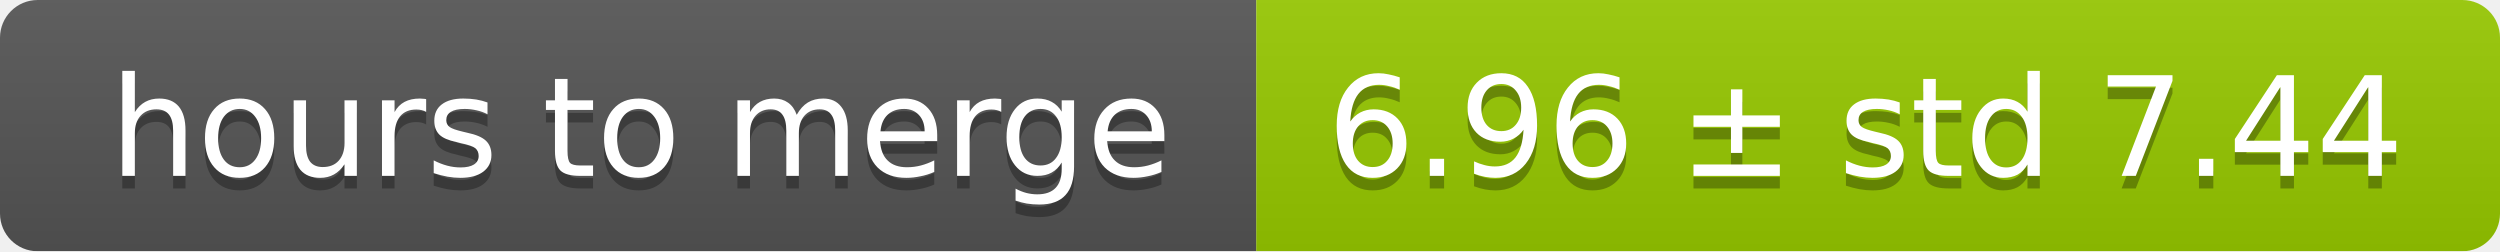
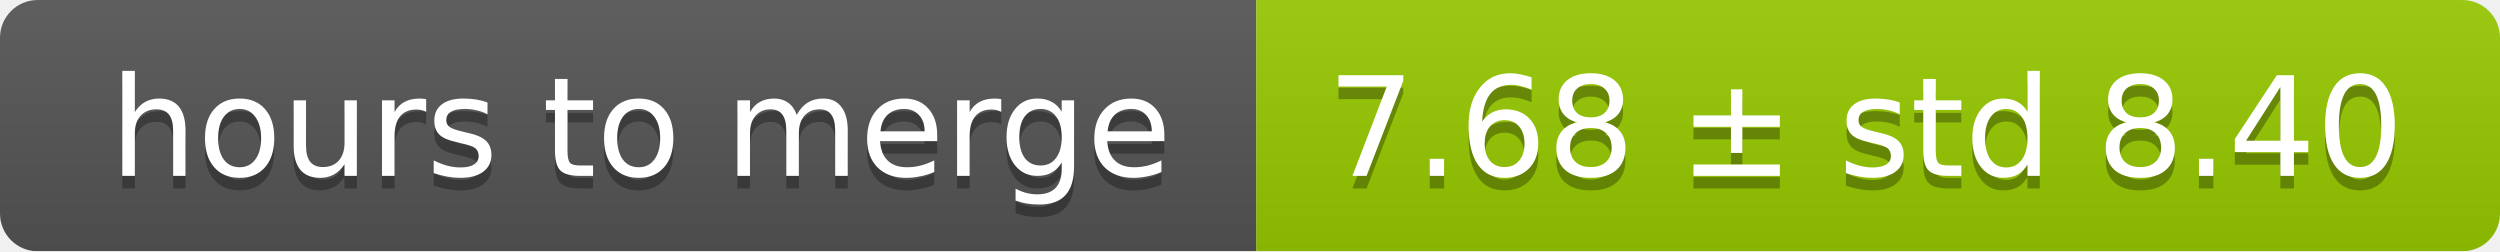
<svg xmlns="http://www.w3.org/2000/svg" width="199" height="20">
  <linearGradient id="smooth" x2="0" y2="100%">
    <stop offset="0" stop-color="#bbb" stop-opacity=".1" />
    <stop offset="1" stop-opacity=".1" />
  </linearGradient>
  <mask id="round">
    <rect width="199" height="20" rx="3" fill="#fff" />
  </mask>
  <g mask="url(#round)">
    <rect width="100" height="20" fill="#555" />
    <rect x="100" width="99" height="20" fill="#97ca00" />
    <rect width="199" height="20" fill="url(#smooth)" />
  </g>
  <g fill="#fff" text-anchor="middle" font-family="DejaVu Sans,Verdana,Geneva,sans-serif" font-size="11">
    <text x="51" y="15" fill="#010101" fill-opacity=".3">hours to merge</text>
    <text x="51" y="14">hours to merge</text>
-     <text x="148.5" y="15" fill="#010101" fill-opacity=".3">6.96 ± std 7.44</text>
-     <text x="148.5" y="14">6.96 ± std 7.44</text>
+     <text x="148.5" y="15" fill="#010101" fill-opacity=".3">7.68 ± std 8.40</text>
+     <text x="148.5" y="14">7.68 ± std 8.40</text>
  </g>
</svg>
